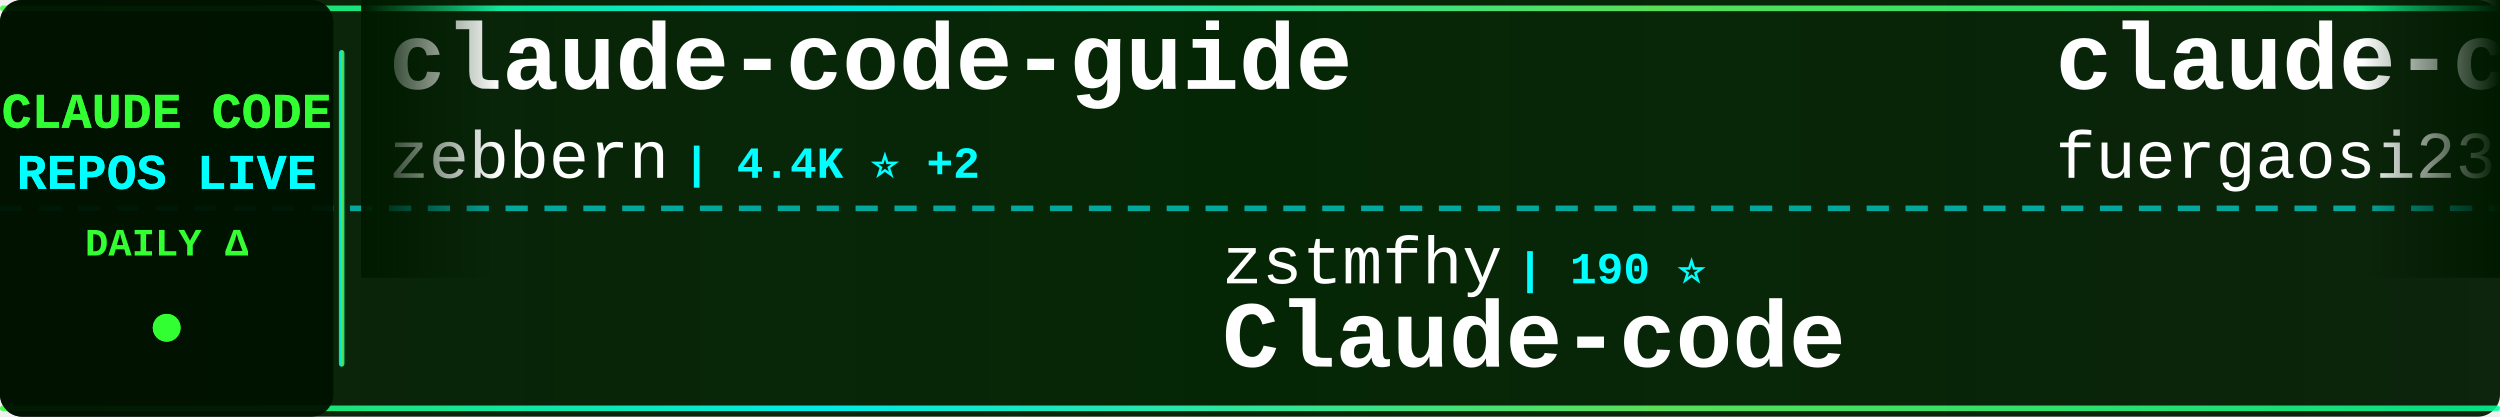
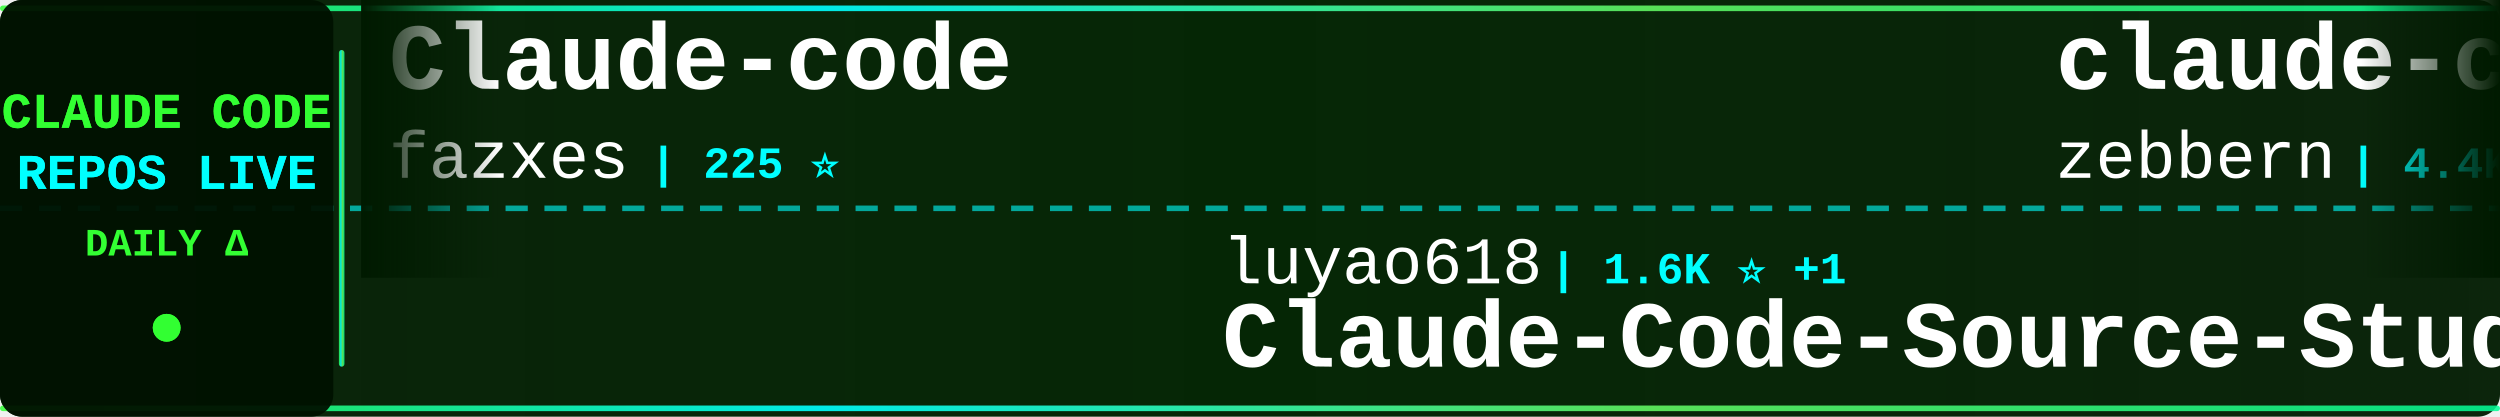
<svg xmlns="http://www.w3.org/2000/svg" width="900" height="150">
  <defs>
    <linearGradient id="tickerBg" x1="0%" y1="0%" x2="100%" y2="0%">
      <stop offset="0%" style="stop-color:#001a00;stop-opacity:0.95" />
      <stop offset="50%" style="stop-color:#002200;stop-opacity:0.98" />
      <stop offset="100%" style="stop-color:#001a00;stop-opacity:0.95" />
    </linearGradient>
    <linearGradient id="borderGrad" x1="0%" y1="0%" x2="100%" y2="0%">
      <stop offset="0%" style="stop-color:#33ff33;stop-opacity:0.85">
        <animate attributeName="stop-opacity" values="0.85;1;0.85" dur="2s" repeatCount="indefinite" />
      </stop>
      <stop offset="33%" style="stop-color:#00ffff;stop-opacity:0.9">
        <animate attributeName="stop-opacity" values="0.9;1;0.9" dur="2.2s" repeatCount="indefinite" />
      </stop>
      <stop offset="66%" style="stop-color:#66ff66;stop-opacity:0.85">
        <animate attributeName="stop-opacity" values="0.85;1;0.85" dur="1.8s" repeatCount="indefinite" />
      </stop>
      <stop offset="100%" style="stop-color:#00ff99;stop-opacity:0.85">
        <animate attributeName="stop-opacity" values="0.85;1;0.85" dur="2s" repeatCount="indefinite" />
      </stop>
    </linearGradient>
    <filter id="textGlow">
      <feGaussianBlur stdDeviation="0.1" result="coloredBlur" />
      <feMerge>
        <feMergeNode in="coloredBlur" />
        <feMergeNode in="SourceGraphic" />
      </feMerge>
    </filter>
    <filter id="metricGlow">
      <feGaussianBlur stdDeviation="0.2" result="coloredBlur" />
      <feMerge>
        <feMergeNode in="coloredBlur" />
        <feMergeNode in="SourceGraphic" />
      </feMerge>
    </filter>
    <linearGradient id="leftFade" x1="0%" y1="0%" x2="100%" y2="0%">
      <stop offset="0%" style="stop-color:#001a00;stop-opacity:1" />
      <stop offset="100%" style="stop-color:#001a00;stop-opacity:0" />
    </linearGradient>
    <linearGradient id="rightFade" x1="0%" y1="0%" x2="100%" y2="0%">
      <stop offset="0%" style="stop-color:#001a00;stop-opacity:0" />
      <stop offset="100%" style="stop-color:#001a00;stop-opacity:1" />
    </linearGradient>
  </defs>
  <rect width="900" height="150" fill="url(#tickerBg)" rx="8" />
  <rect x="0" y="2" width="900" height="2" fill="url(#borderGrad)" rx="1" />
  <rect x="0" y="146" width="900" height="2" fill="url(#borderGrad)" rx="1" />
  <line x1="0" y1="75" x2="900" y2="75" stroke="#00ffff" stroke-width="2" stroke-dasharray="8 6" opacity="0.6" />
  <rect x="0" y="0" width="120" height="150" fill="#001100" opacity="0.95" rx="8" />
  <text x="60" y="46" font-family="'Courier New', monospace" font-size="18" font-weight="bold" fill="#33ff33" text-anchor="middle" filter="url(#textGlow)">
    CLAUDE CODE
  </text>
  <text x="60" y="68" font-family="'Courier New', monospace" font-size="18" font-weight="bold" fill="#00ffff" text-anchor="middle" filter="url(#textGlow)">
    REPOS LIVE
  </text>
  <text x="60" y="92" font-family="'Courier New', monospace" font-size="14" font-weight="bold" fill="#33ff33" text-anchor="middle">
    DAILY Δ
  </text>
  <circle cx="60" cy="118" r="5" fill="#33ff33" filter="url(#metricGlow)">
    <animate attributeName="r" values="4;6;4" dur="1.5s" repeatCount="indefinite" />
    <animate attributeName="opacity" values="0.6;1;0.6" dur="1.5s" repeatCount="indefinite" />
  </circle>
  <rect x="122" y="18" width="2" height="114" fill="url(#borderGrad)" rx="1" />
  <clipPath id="tickerClip">
    <rect x="130" y="0" width="770" height="150" />
  </clipPath>
  <g clip-path="url(#tickerClip)">
    <g id="tickerItems">
      <animateTransform attributeName="transform" attributeType="XML" type="translate" from="0 0" to="-3000 0" dur="54s" repeatCount="indefinite" />
      <g transform="translate(0, 0)">
+         <text x="140" y="32" font-family="'Courier New', monospace" font-size="34" font-weight="bold" fill="#ffffff">Claude-code</text>
+         <text x="140" y="64" font-family="'Courier New', monospace" font-size="24" font-weight="normal" fill="#ffffff" opacity="1.0">fazxes</text>
+         <text x="234" y="64" font-family="'Courier New', monospace" font-size="16" font-weight="bold" fill="#00ffff"> | 225 ⭐</text>
+       </g>
+       <g transform="translate(300, 0)">
+         <text x="140" y="102" font-family="'Courier New', monospace" font-size="24" font-weight="normal" fill="#ffffff" opacity="1.0">luyao618</text>
+         <text x="258" y="102" font-family="'Courier New', monospace" font-size="16" font-weight="bold" fill="#00ffff"> | 1.6K ⭐ +1</text>
+         <text x="140" y="132" font-family="'Courier New', monospace" font-size="34" font-weight="bold" fill="#ffffff">Claude-Code-Source-Study</text>
+       </g>
+       <g transform="translate(600, 0)">
        <text x="140" y="32" font-family="'Courier New', monospace" font-size="34" font-weight="bold" fill="#ffffff">claude-code-guide</text>
        <text x="140" y="64" font-family="'Courier New', monospace" font-size="24" font-weight="normal" fill="#ffffff" opacity="1.0">zebbern</text>
-         <text x="246" y="64" font-family="'Courier New', monospace" font-size="16" font-weight="bold" fill="#00ffff"> | 4.4K ⭐ +2</text>
-       </g>
-       <g transform="translate(300, 0)">
-         <text x="140" y="102" font-family="'Courier New', monospace" font-size="24" font-weight="normal" fill="#ffffff" opacity="1.0">zstmfhy</text>
-         <text x="246" y="102" font-family="'Courier New', monospace" font-size="16" font-weight="bold" fill="#00ffff"> | 190 ⭐</text>
-         <text x="140" y="132" font-family="'Courier New', monospace" font-size="34" font-weight="bold" fill="#ffffff">Claude-code</text>
-       </g>
-       <g transform="translate(600, 0)">
-         <text x="140" y="32" font-family="'Courier New', monospace" font-size="34" font-weight="bold" fill="#ffffff">claude-code-proxy</text>
-         <text x="140" y="64" font-family="'Courier New', monospace" font-size="24" font-weight="normal" fill="#ffffff" opacity="1.0">fuergaosi233</text>
-         <text x="306" y="64" font-family="'Courier New', monospace" font-size="16" font-weight="bold" fill="#00ffff"> | 2.7K ⭐ +1</text>
+         <text x="246" y="64" font-family="'Courier New', monospace" font-size="16" font-weight="bold" fill="#00ffff"> | 4.4K ⭐ +3</text>
      </g>
      <g transform="translate(900, 0)">
-         <text x="140" y="102" font-family="'Courier New', monospace" font-size="24" font-weight="normal" fill="#ffffff" opacity="1.0">disler</text>
-         <text x="234" y="102" font-family="'Courier New', monospace" font-size="16" font-weight="bold" fill="#00ffff"> | 1.5K ⭐ +4</text>
-         <text x="140" y="132" font-family="'Courier New', monospace" font-size="34" font-weight="bold" fill="#ffffff">pi-vs-claude-code</text>
+         <text x="140" y="102" font-family="'Courier New', monospace" font-size="24" font-weight="normal" fill="#ffffff" opacity="1.0">Chachamaru127</text>
+         <text x="318" y="102" font-family="'Courier New', monospace" font-size="16" font-weight="bold" fill="#00ffff"> | 3.0K ⭐ +3</text>
+         <text x="140" y="132" font-family="'Courier New', monospace" font-size="34" font-weight="bold" fill="#ffffff">claude-code-harness</text>
      </g>
      <g transform="translate(1200, 0)">
-         <text x="140" y="32" font-family="'Courier New', monospace" font-size="34" font-weight="bold" fill="#ffffff">claude-coder</text>
-         <text x="140" y="64" font-family="'Courier New', monospace" font-size="24" font-weight="normal" fill="#ffffff" opacity="1.0">kodu-ai</text>
-         <text x="246" y="64" font-family="'Courier New', monospace" font-size="16" font-weight="bold" fill="#00ffff"> | 5.3K ⭐</text>
+         <text x="140" y="32" font-family="'Courier New', monospace" font-size="34" font-weight="bold" fill="#ffffff">claude_codex_bridge</text>
+         <text x="140" y="64" font-family="'Courier New', monospace" font-size="24" font-weight="normal" fill="#ffffff" opacity="1.0">SeemSeam</text>
+         <text x="258" y="64" font-family="'Courier New', monospace" font-size="16" font-weight="bold" fill="#00ffff"> | 3.3K ⭐ +3</text>
      </g>
      <g transform="translate(1500, 0)">
        <text x="140" y="102" font-family="'Courier New', monospace" font-size="24" font-weight="normal" fill="#ffffff" opacity="1.0">huangserva</text>
        <text x="282" y="102" font-family="'Courier New', monospace" font-size="16" font-weight="bold" fill="#00ffff"> | 621 ⭐</text>
        <text x="140" y="132" font-family="'Courier New', monospace" font-size="34" font-weight="bold" fill="#ffffff">claude-code-cli</text>
      </g>
      <g transform="translate(1800, 0)">
-         <text x="140" y="32" font-family="'Courier New', monospace" font-size="34" font-weight="bold" fill="#ffffff">ralph-claude-code</text>
-         <text x="140" y="64" font-family="'Courier New', monospace" font-size="24" font-weight="normal" fill="#ffffff" opacity="1.0">frankbria</text>
-         <text x="270" y="64" font-family="'Courier New', monospace" font-size="16" font-weight="bold" fill="#00ffff"> | 9.6K ⭐ +7</text>
+         <text x="140" y="32" font-family="'Courier New', monospace" font-size="34" font-weight="bold" fill="#ffffff">claude-code-ultimate-gui...</text>
+         <text x="140" y="64" font-family="'Courier New', monospace" font-size="24" font-weight="normal" fill="#ffffff" opacity="1.0">FlorianBruniaux</text>
+         <text x="342" y="64" font-family="'Courier New', monospace" font-size="16" font-weight="bold" fill="#00ffff"> | 5.5K ⭐ +8</text>
      </g>
      <g transform="translate(2100, 0)">
-         <text x="140" y="102" font-family="'Courier New', monospace" font-size="24" font-weight="normal" fill="#ffffff" opacity="1.0">darcyegb</text>
-         <text x="258" y="102" font-family="'Courier New', monospace" font-size="16" font-weight="bold" fill="#00ffff"> | 748 ⭐</text>
-         <text x="140" y="132" font-family="'Courier New', monospace" font-size="34" font-weight="bold" fill="#ffffff">ClaudeCodeAgents</text>
+         <text x="140" y="102" font-family="'Courier New', monospace" font-size="24" font-weight="normal" fill="#ffffff" opacity="1.0">Windy3f3f3f3f</text>
+         <text x="318" y="102" font-family="'Courier New', monospace" font-size="16" font-weight="bold" fill="#00ffff"> | 2.4K ⭐ +5</text>
+         <text x="140" y="132" font-family="'Courier New', monospace" font-size="34" font-weight="bold" fill="#ffffff">claude-code-from-scratch</text>
      </g>
      <g transform="translate(2400, 0)">
-         <text x="140" y="32" font-family="'Courier New', monospace" font-size="34" font-weight="bold" fill="#ffffff">claude-code-source</text>
-         <text x="140" y="64" font-family="'Courier New', monospace" font-size="24" font-weight="normal" fill="#ffffff" opacity="1.0">AprilNEA</text>
-         <text x="258" y="64" font-family="'Courier New', monospace" font-size="16" font-weight="bold" fill="#00ffff"> | 392 ⭐</text>
+         <text x="140" y="32" font-family="'Courier New', monospace" font-size="34" font-weight="bold" fill="#ffffff">claude-code-security-rev...</text>
+         <text x="140" y="64" font-family="'Courier New', monospace" font-size="24" font-weight="normal" fill="#ffffff" opacity="1.0">anthropics</text>
+         <text x="282" y="64" font-family="'Courier New', monospace" font-size="16" font-weight="bold" fill="#00ffff"> | 5.6K ⭐ +3</text>
      </g>
      <g transform="translate(2700, 0)">
-         <text x="140" y="102" font-family="'Courier New', monospace" font-size="24" font-weight="normal" fill="#ffffff" opacity="1.0">1rgs</text>
-         <text x="210" y="102" font-family="'Courier New', monospace" font-size="16" font-weight="bold" fill="#00ffff"> | 3.7K ⭐ +1</text>
-         <text x="140" y="132" font-family="'Courier New', monospace" font-size="34" font-weight="bold" fill="#ffffff">claude-code-proxy</text>
+         <text x="140" y="102" font-family="'Courier New', monospace" font-size="24" font-weight="normal" fill="#ffffff" opacity="1.0">OneRedOak</text>
+         <text x="270" y="102" font-family="'Courier New', monospace" font-size="16" font-weight="bold" fill="#00ffff"> | 3.9K ⭐ +1</text>
+         <text x="140" y="132" font-family="'Courier New', monospace" font-size="34" font-weight="bold" fill="#ffffff">claude-code-workflows</text>
      </g>
      <g transform="translate(3000, 0)">
+         <text x="140" y="32" font-family="'Courier New', monospace" font-size="34" font-weight="bold" fill="#ffffff">Claude-code</text>
+         <text x="140" y="64" font-family="'Courier New', monospace" font-size="24" font-weight="normal" fill="#ffffff" opacity="1.0">fazxes</text>
+         <text x="234" y="64" font-family="'Courier New', monospace" font-size="16" font-weight="bold" fill="#00ffff"> | 225 ⭐</text>
+       </g>
+       <g transform="translate(3300, 0)">
+         <text x="140" y="102" font-family="'Courier New', monospace" font-size="24" font-weight="normal" fill="#ffffff" opacity="1.0">luyao618</text>
+         <text x="258" y="102" font-family="'Courier New', monospace" font-size="16" font-weight="bold" fill="#00ffff"> | 1.6K ⭐ +1</text>
+         <text x="140" y="132" font-family="'Courier New', monospace" font-size="34" font-weight="bold" fill="#ffffff">Claude-Code-Source-Study</text>
+       </g>
+       <g transform="translate(3600, 0)">
        <text x="140" y="32" font-family="'Courier New', monospace" font-size="34" font-weight="bold" fill="#ffffff">claude-code-guide</text>
        <text x="140" y="64" font-family="'Courier New', monospace" font-size="24" font-weight="normal" fill="#ffffff" opacity="1.0">zebbern</text>
-         <text x="246" y="64" font-family="'Courier New', monospace" font-size="16" font-weight="bold" fill="#00ffff"> | 4.4K ⭐ +2</text>
-       </g>
-       <g transform="translate(3300, 0)">
-         <text x="140" y="102" font-family="'Courier New', monospace" font-size="24" font-weight="normal" fill="#ffffff" opacity="1.0">zstmfhy</text>
-         <text x="246" y="102" font-family="'Courier New', monospace" font-size="16" font-weight="bold" fill="#00ffff"> | 190 ⭐</text>
-         <text x="140" y="132" font-family="'Courier New', monospace" font-size="34" font-weight="bold" fill="#ffffff">Claude-code</text>
-       </g>
-       <g transform="translate(3600, 0)">
-         <text x="140" y="32" font-family="'Courier New', monospace" font-size="34" font-weight="bold" fill="#ffffff">claude-code-proxy</text>
-         <text x="140" y="64" font-family="'Courier New', monospace" font-size="24" font-weight="normal" fill="#ffffff" opacity="1.0">fuergaosi233</text>
-         <text x="306" y="64" font-family="'Courier New', monospace" font-size="16" font-weight="bold" fill="#00ffff"> | 2.7K ⭐ +1</text>
+         <text x="246" y="64" font-family="'Courier New', monospace" font-size="16" font-weight="bold" fill="#00ffff"> | 4.4K ⭐ +3</text>
      </g>
      <g transform="translate(3900, 0)">
-         <text x="140" y="102" font-family="'Courier New', monospace" font-size="24" font-weight="normal" fill="#ffffff" opacity="1.0">disler</text>
-         <text x="234" y="102" font-family="'Courier New', monospace" font-size="16" font-weight="bold" fill="#00ffff"> | 1.5K ⭐ +4</text>
-         <text x="140" y="132" font-family="'Courier New', monospace" font-size="34" font-weight="bold" fill="#ffffff">pi-vs-claude-code</text>
+         <text x="140" y="102" font-family="'Courier New', monospace" font-size="24" font-weight="normal" fill="#ffffff" opacity="1.0">Chachamaru127</text>
+         <text x="318" y="102" font-family="'Courier New', monospace" font-size="16" font-weight="bold" fill="#00ffff"> | 3.0K ⭐ +3</text>
+         <text x="140" y="132" font-family="'Courier New', monospace" font-size="34" font-weight="bold" fill="#ffffff">claude-code-harness</text>
      </g>
    </g>
  </g>
  <rect x="130" y="0" width="50" height="100" fill="url(#leftFade)" />
  <rect x="850" y="0" width="50" height="100" fill="url(#rightFade)" />
</svg>
